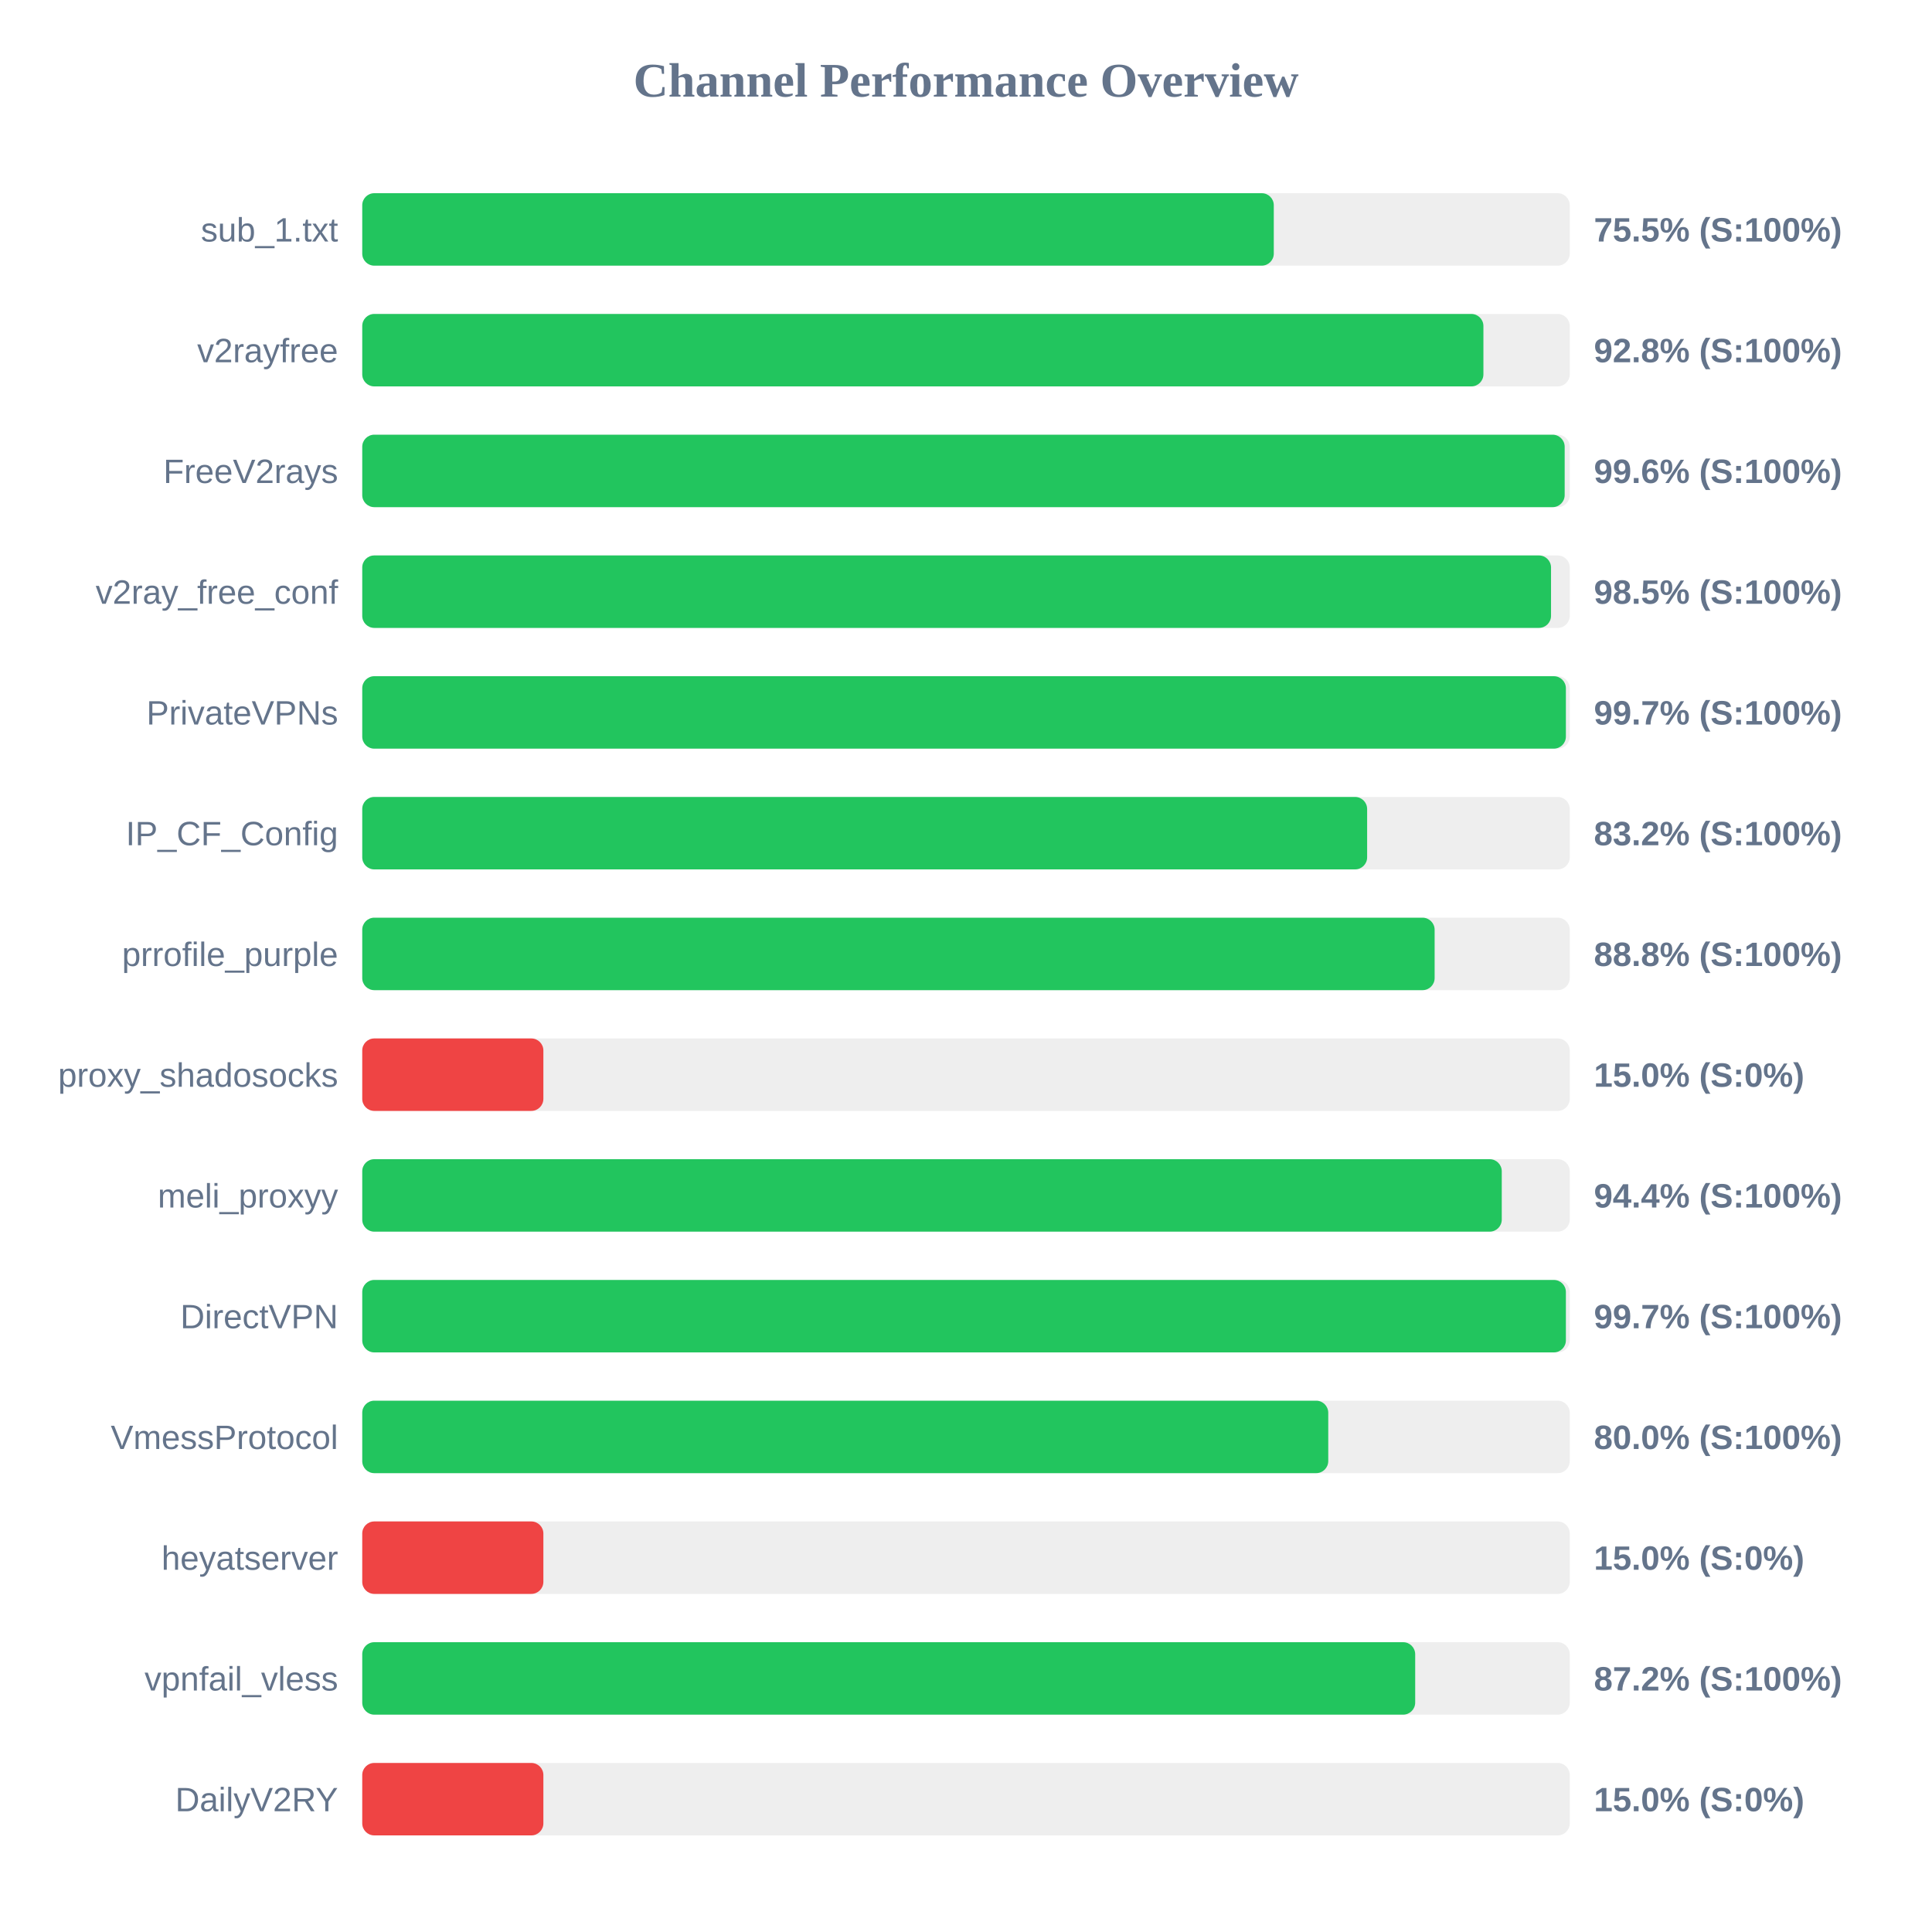
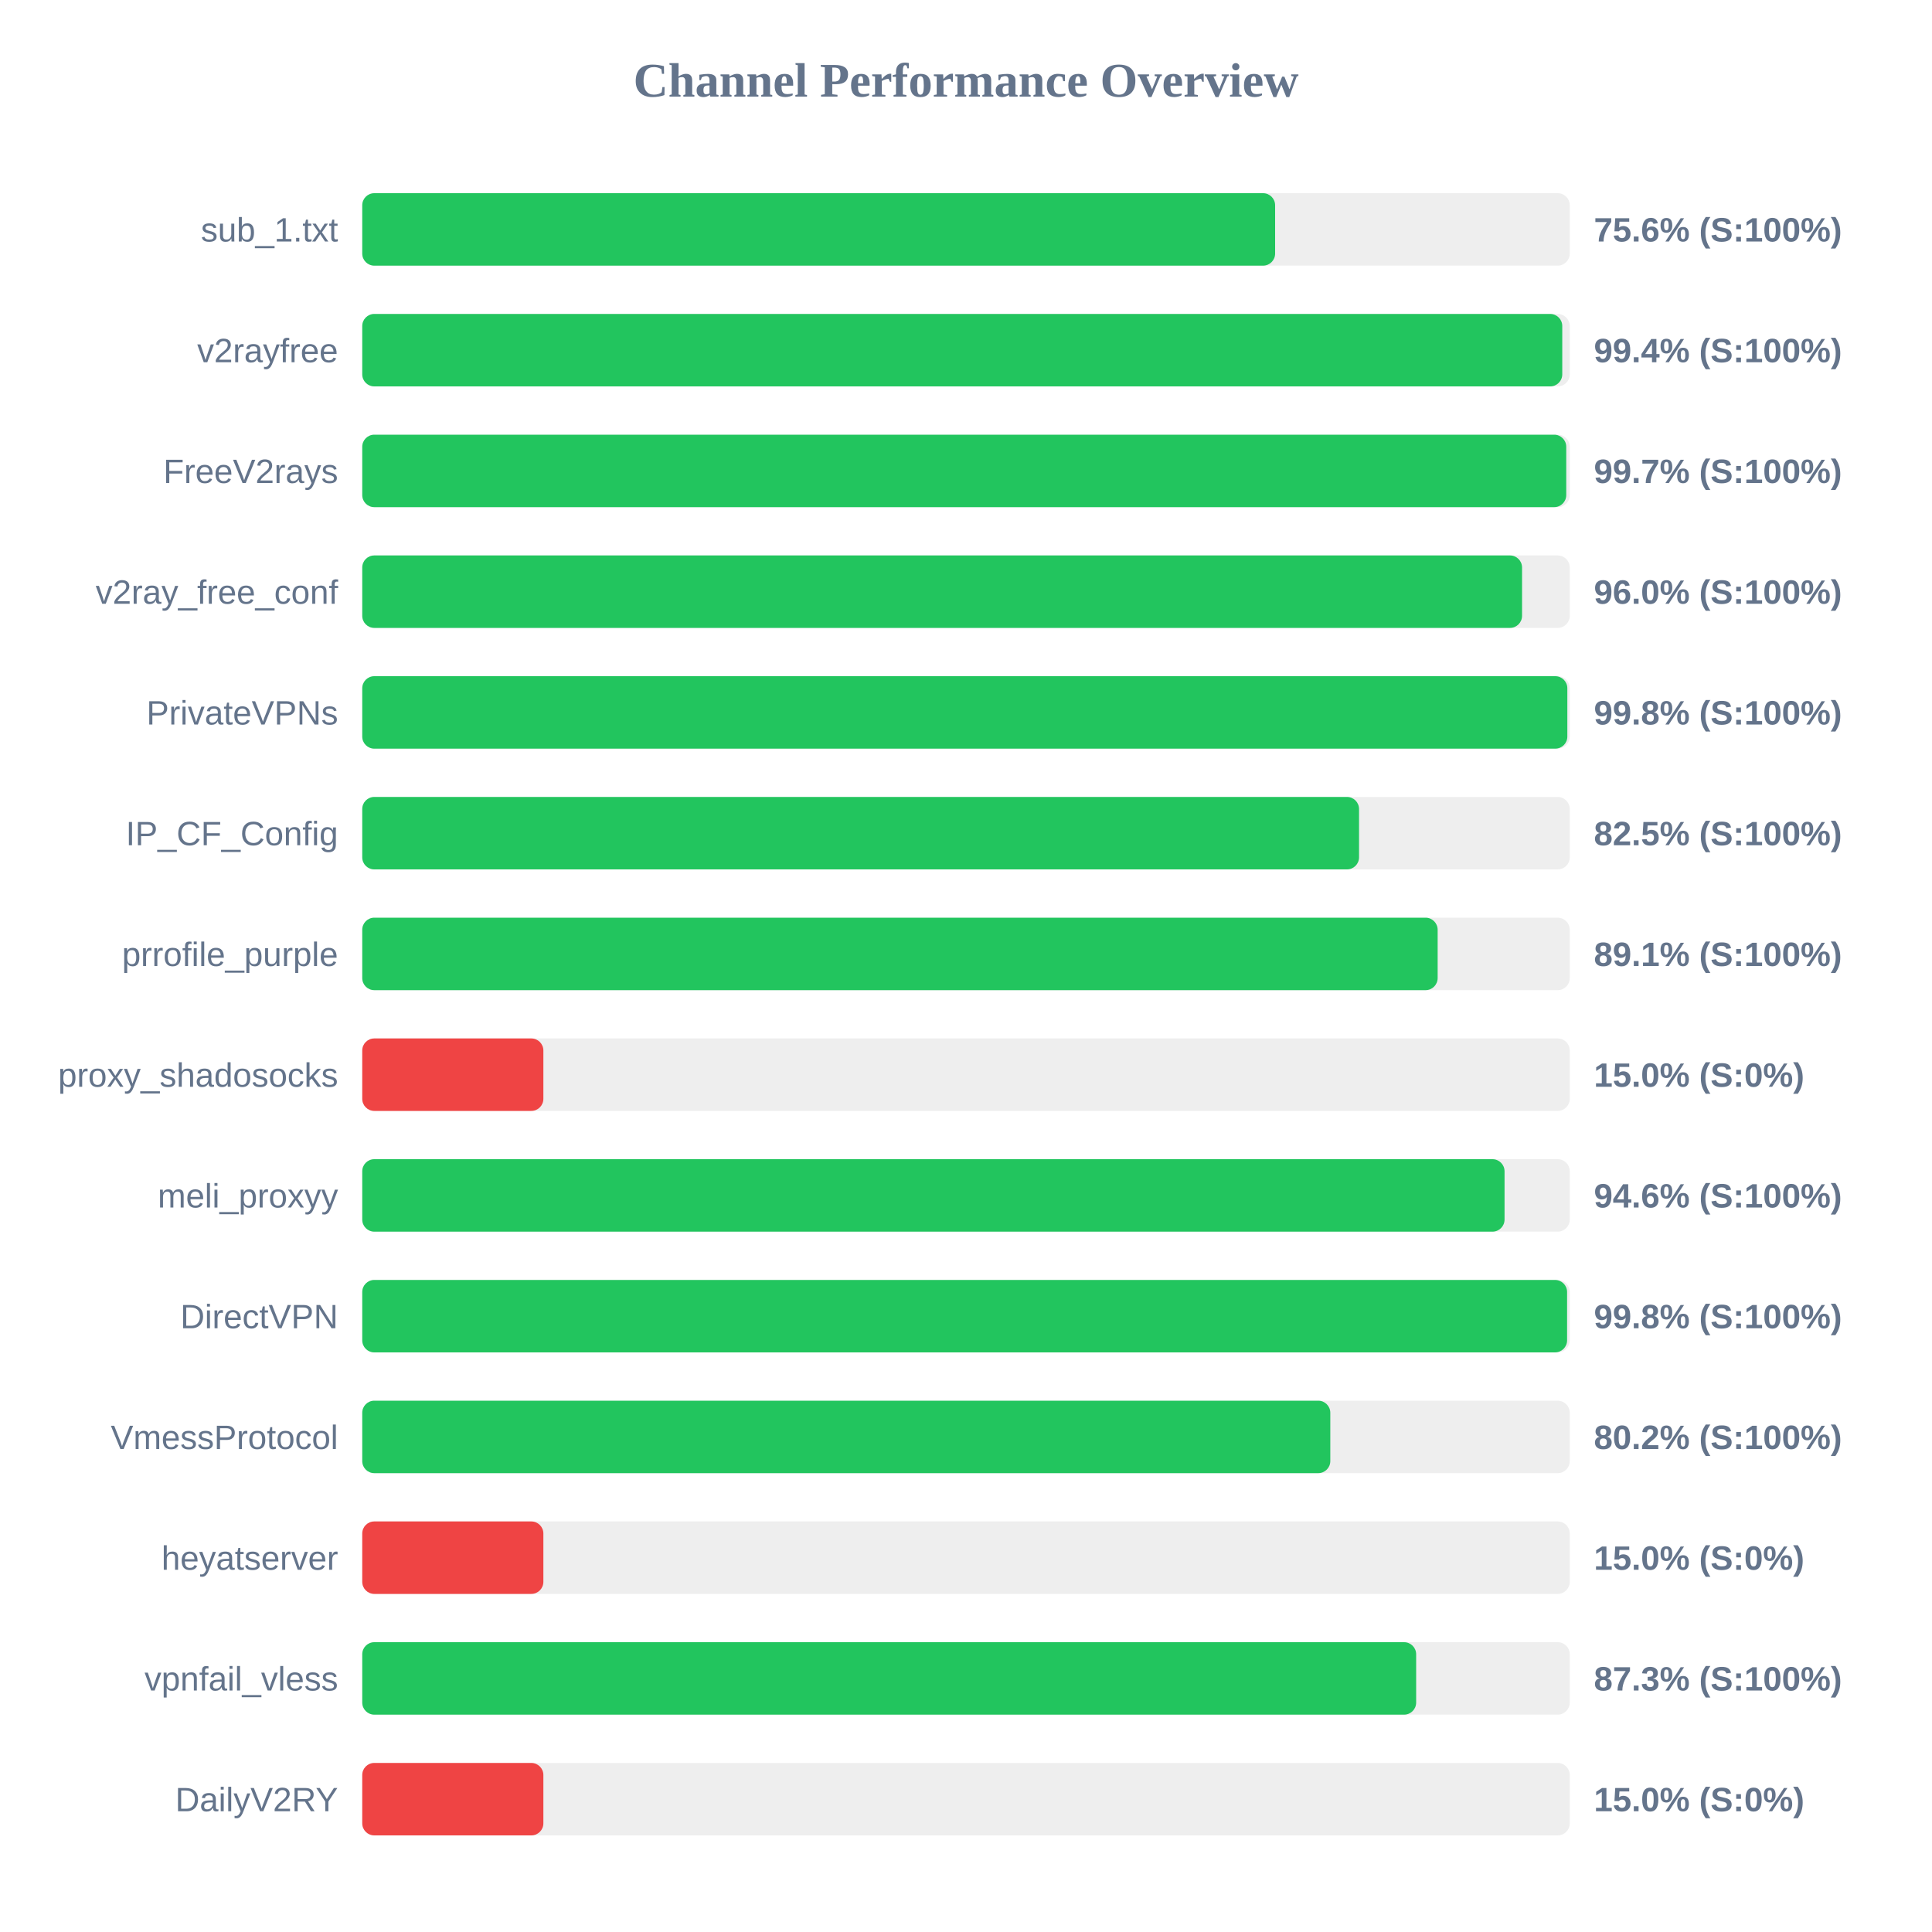
<svg xmlns="http://www.w3.org/2000/svg" width="800" height="800" version="1.1">
  <style>
        .row { font: 14px Arial; fill: #64748b; }
        .score { font: bold 14px Arial; fill: #64748b; }
    </style>
  <text x="400" y="40" text-anchor="middle" font-size="20px" font-weight="bold" fill="#64748b">Channel Performance Overview</text>
  <rect x="150" y="80" width="500" height="30" fill="#eee" rx="5" />
-   <rect x="150" y="80" width="377.45" height="30" fill="#22c55e" rx="5" />
+   <rect x="150" y="80" width="378.0" height="30" fill="#22c55e" rx="5" />
  <text x="140" y="100" text-anchor="end" class="row">sub_1.txt</text>
-   <text x="660" y="100" text-anchor="start" class="score">75.5% (S:100%)</text>
+   <text x="660" y="100" text-anchor="start" class="score">75.6% (S:100%)</text>
  <rect x="150" y="130" width="500" height="30" fill="#eee" rx="5" />
-   <rect x="150" y="130" width="464.25" height="30" fill="#22c55e" rx="5" />
+   <rect x="150" y="130" width="496.9" height="30" fill="#22c55e" rx="5" />
  <text x="140" y="150" text-anchor="end" class="row">v2rayfree</text>
-   <text x="660" y="150" text-anchor="start" class="score">92.8% (S:100%)</text>
+   <text x="660" y="150" text-anchor="start" class="score">99.4% (S:100%)</text>
  <rect x="150" y="180" width="500" height="30" fill="#eee" rx="5" />
-   <rect x="150" y="180" width="497.9" height="30" fill="#22c55e" rx="5" />
+   <rect x="150" y="180" width="498.55" height="30" fill="#22c55e" rx="5" />
  <text x="140" y="200" text-anchor="end" class="row">FreeV2rays</text>
-   <text x="660" y="200" text-anchor="start" class="score">99.6% (S:100%)</text>
+   <text x="660" y="200" text-anchor="start" class="score">99.7% (S:100%)</text>
  <rect x="150" y="230" width="500" height="30" fill="#eee" rx="5" />
-   <rect x="150" y="230" width="492.25" height="30" fill="#22c55e" rx="5" />
+   <rect x="150" y="230" width="480.25" height="30" fill="#22c55e" rx="5" />
  <text x="140" y="250" text-anchor="end" class="row">v2ray_free_conf</text>
-   <text x="660" y="250" text-anchor="start" class="score">98.5% (S:100%)</text>
+   <text x="660" y="250" text-anchor="start" class="score">96.0% (S:100%)</text>
  <rect x="150" y="280" width="500" height="30" fill="#eee" rx="5" />
-   <rect x="150" y="280" width="498.4" height="30" fill="#22c55e" rx="5" />
+   <rect x="150" y="280" width="499.0" height="30" fill="#22c55e" rx="5" />
  <text x="140" y="300" text-anchor="end" class="row">PrivateVPNs</text>
-   <text x="660" y="300" text-anchor="start" class="score">99.7% (S:100%)</text>
+   <text x="660" y="300" text-anchor="start" class="score">99.8% (S:100%)</text>
  <rect x="150" y="330" width="500" height="30" fill="#eee" rx="5" />
-   <rect x="150" y="330" width="416.1" height="30" fill="#22c55e" rx="5" />
+   <rect x="150" y="330" width="412.75" height="30" fill="#22c55e" rx="5" />
  <text x="140" y="350" text-anchor="end" class="row">IP_CF_Config</text>
-   <text x="660" y="350" text-anchor="start" class="score">83.2% (S:100%)</text>
+   <text x="660" y="350" text-anchor="start" class="score">82.5% (S:100%)</text>
  <rect x="150" y="380" width="500" height="30" fill="#eee" rx="5" />
-   <rect x="150" y="380" width="444.05" height="30" fill="#22c55e" rx="5" />
+   <rect x="150" y="380" width="445.3" height="30" fill="#22c55e" rx="5" />
  <text x="140" y="400" text-anchor="end" class="row">prrofile_purple</text>
-   <text x="660" y="400" text-anchor="start" class="score">88.8% (S:100%)</text>
+   <text x="660" y="400" text-anchor="start" class="score">89.1% (S:100%)</text>
  <rect x="150" y="430" width="500" height="30" fill="#eee" rx="5" />
  <rect x="150" y="430" width="75.0" height="30" fill="#ef4444" rx="5" />
  <text x="140" y="450" text-anchor="end" class="row">proxy_shadosocks</text>
  <text x="660" y="450" text-anchor="start" class="score">15.0% (S:0%)</text>
  <rect x="150" y="480" width="500" height="30" fill="#eee" rx="5" />
-   <rect x="150" y="480" width="471.85" height="30" fill="#22c55e" rx="5" />
+   <rect x="150" y="480" width="473.0" height="30" fill="#22c55e" rx="5" />
  <text x="140" y="500" text-anchor="end" class="row">meli_proxyy</text>
-   <text x="660" y="500" text-anchor="start" class="score">94.4% (S:100%)</text>
+   <text x="660" y="500" text-anchor="start" class="score">94.6% (S:100%)</text>
  <rect x="150" y="530" width="500" height="30" fill="#eee" rx="5" />
-   <rect x="150" y="530" width="498.4" height="30" fill="#22c55e" rx="5" />
+   <rect x="150" y="530" width="498.9" height="30" fill="#22c55e" rx="5" />
  <text x="140" y="550" text-anchor="end" class="row">DirectVPN</text>
-   <text x="660" y="550" text-anchor="start" class="score">99.7% (S:100%)</text>
+   <text x="660" y="550" text-anchor="start" class="score">99.8% (S:100%)</text>
  <rect x="150" y="580" width="500" height="30" fill="#eee" rx="5" />
-   <rect x="150" y="580" width="400.0" height="30" fill="#22c55e" rx="5" />
+   <rect x="150" y="580" width="400.85" height="30" fill="#22c55e" rx="5" />
  <text x="140" y="600" text-anchor="end" class="row">VmessProtocol</text>
-   <text x="660" y="600" text-anchor="start" class="score">80.0% (S:100%)</text>
+   <text x="660" y="600" text-anchor="start" class="score">80.2% (S:100%)</text>
  <rect x="150" y="630" width="500" height="30" fill="#eee" rx="5" />
  <rect x="150" y="630" width="75.0" height="30" fill="#ef4444" rx="5" />
  <text x="140" y="650" text-anchor="end" class="row">heyatserver</text>
  <text x="660" y="650" text-anchor="start" class="score">15.0% (S:0%)</text>
  <rect x="150" y="680" width="500" height="30" fill="#eee" rx="5" />
-   <rect x="150" y="680" width="436.0" height="30" fill="#22c55e" rx="5" />
+   <rect x="150" y="680" width="436.4" height="30" fill="#22c55e" rx="5" />
  <text x="140" y="700" text-anchor="end" class="row">vpnfail_vless</text>
-   <text x="660" y="700" text-anchor="start" class="score">87.2% (S:100%)</text>
+   <text x="660" y="700" text-anchor="start" class="score">87.3% (S:100%)</text>
  <rect x="150" y="730" width="500" height="30" fill="#eee" rx="5" />
  <rect x="150" y="730" width="75.0" height="30" fill="#ef4444" rx="5" />
  <text x="140" y="750" text-anchor="end" class="row">DailyV2RY</text>
  <text x="660" y="750" text-anchor="start" class="score">15.0% (S:0%)</text>
</svg>
